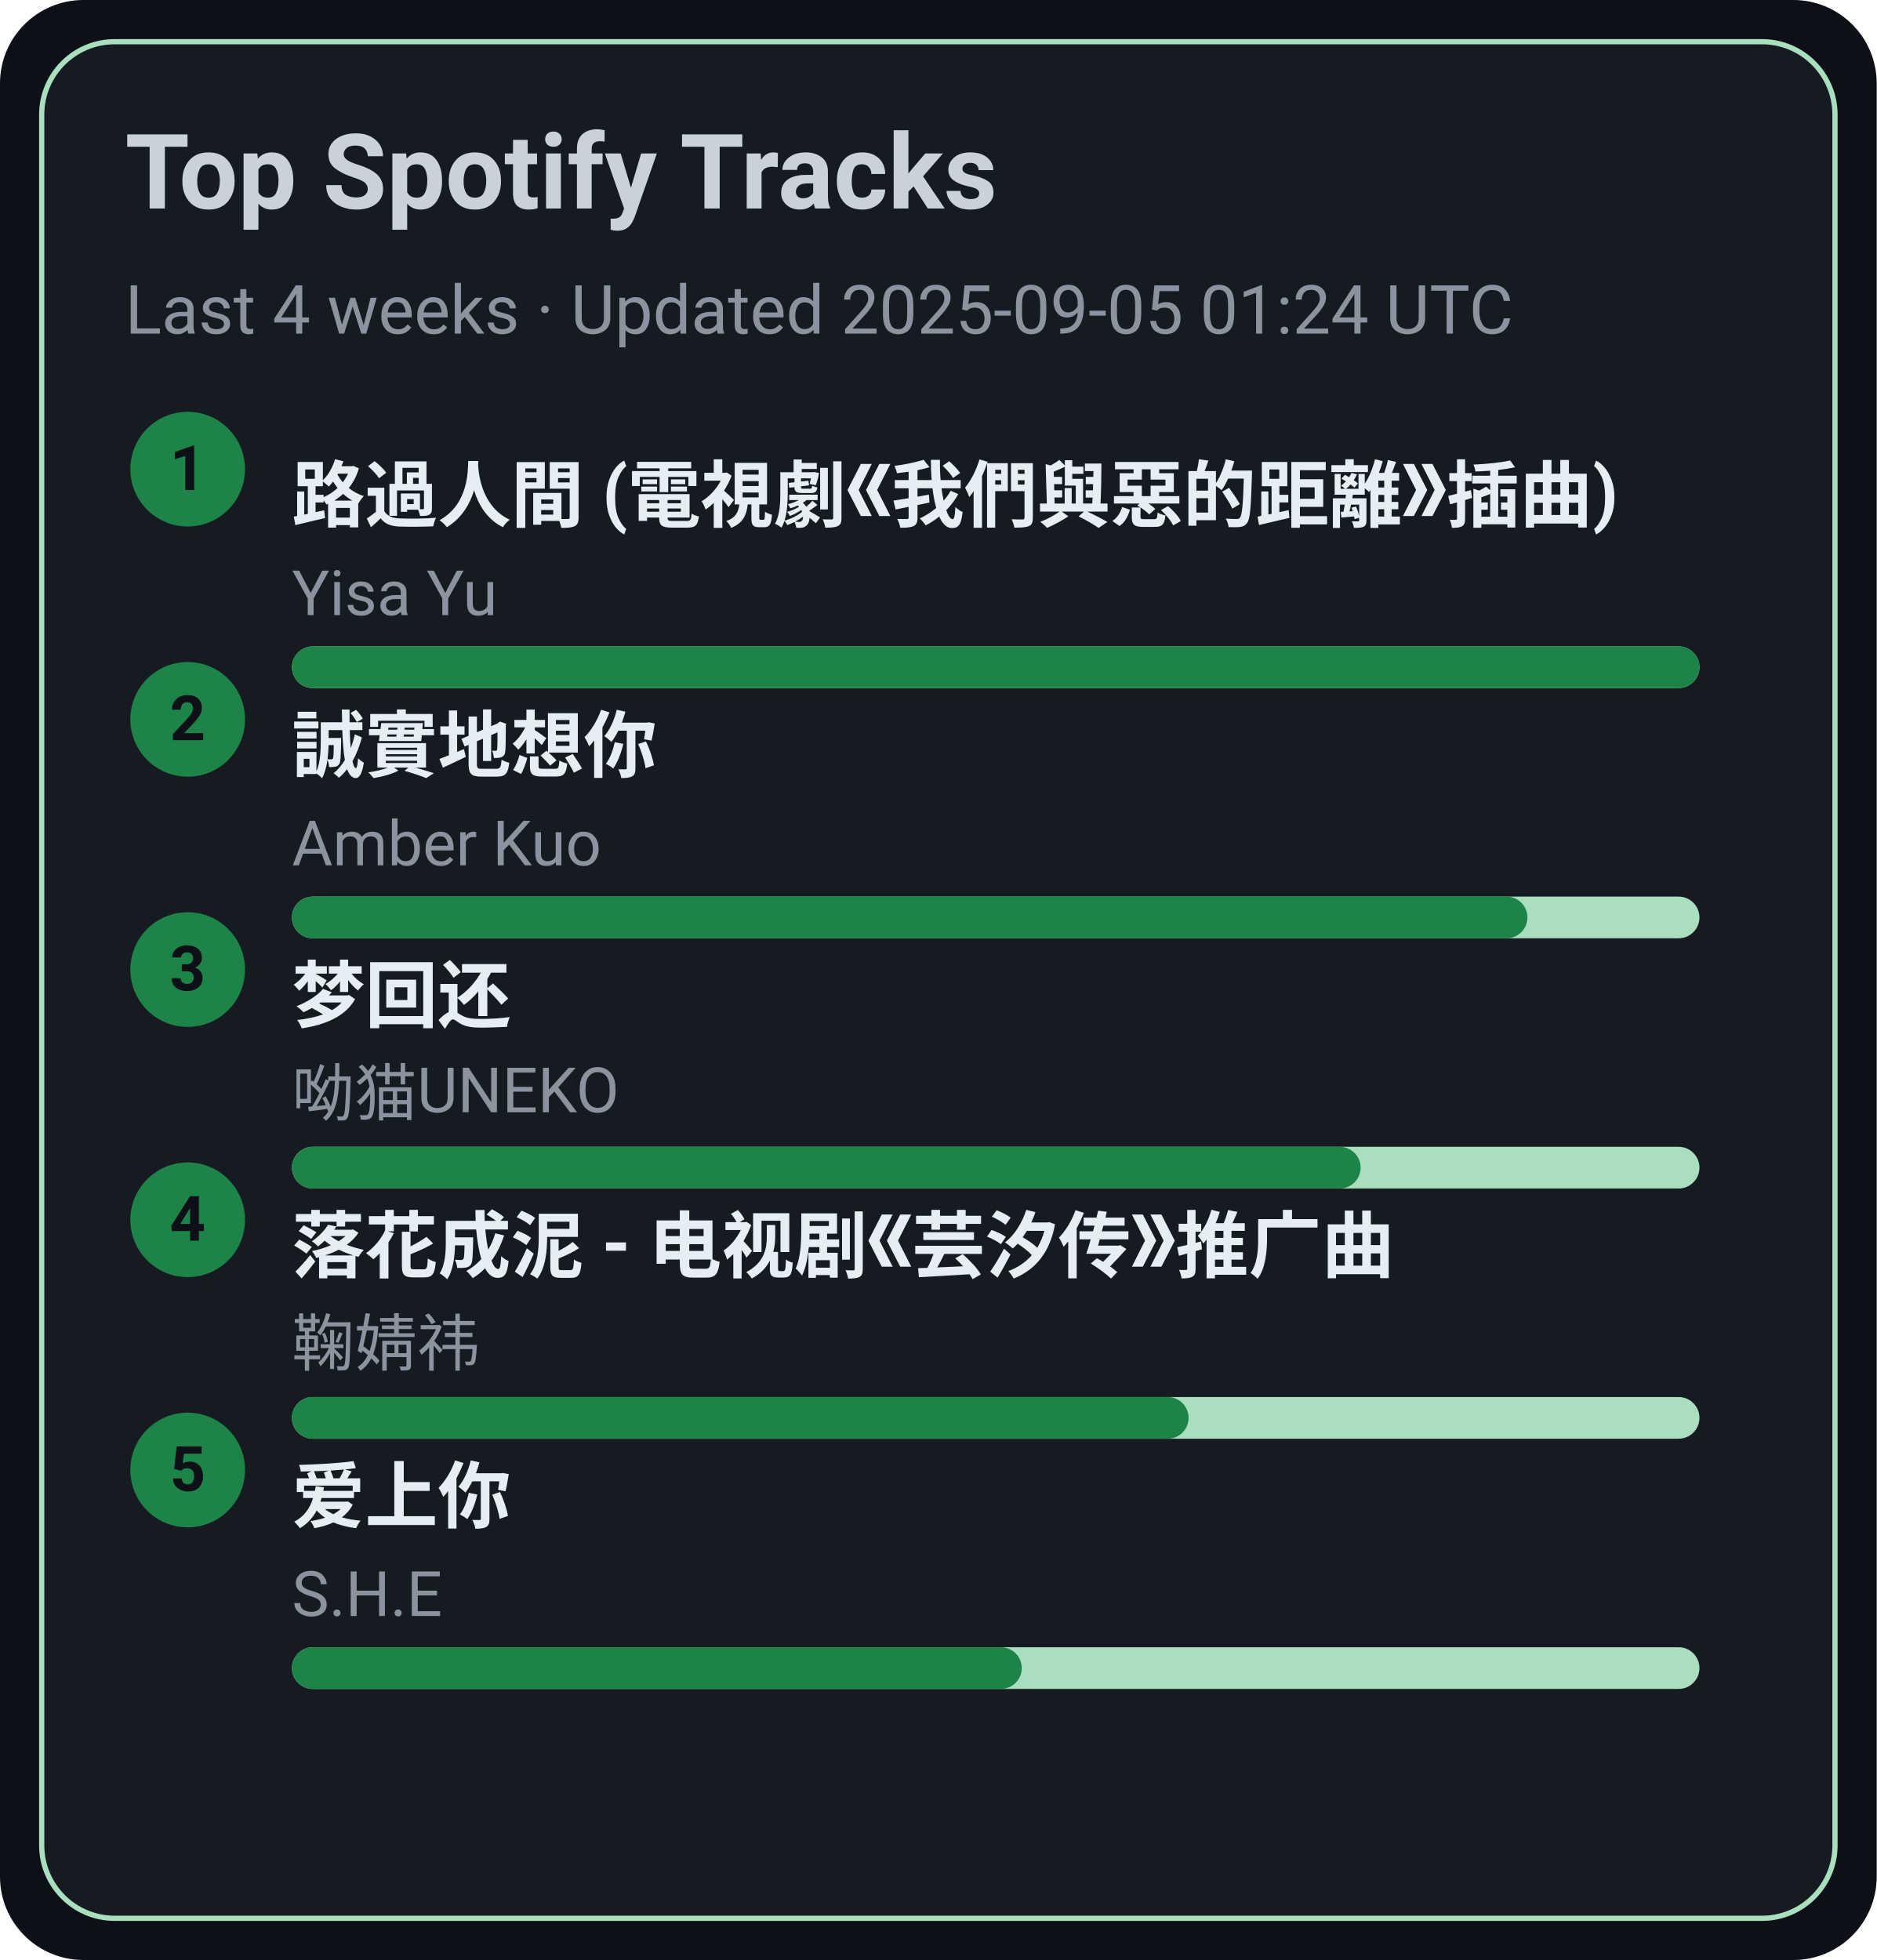
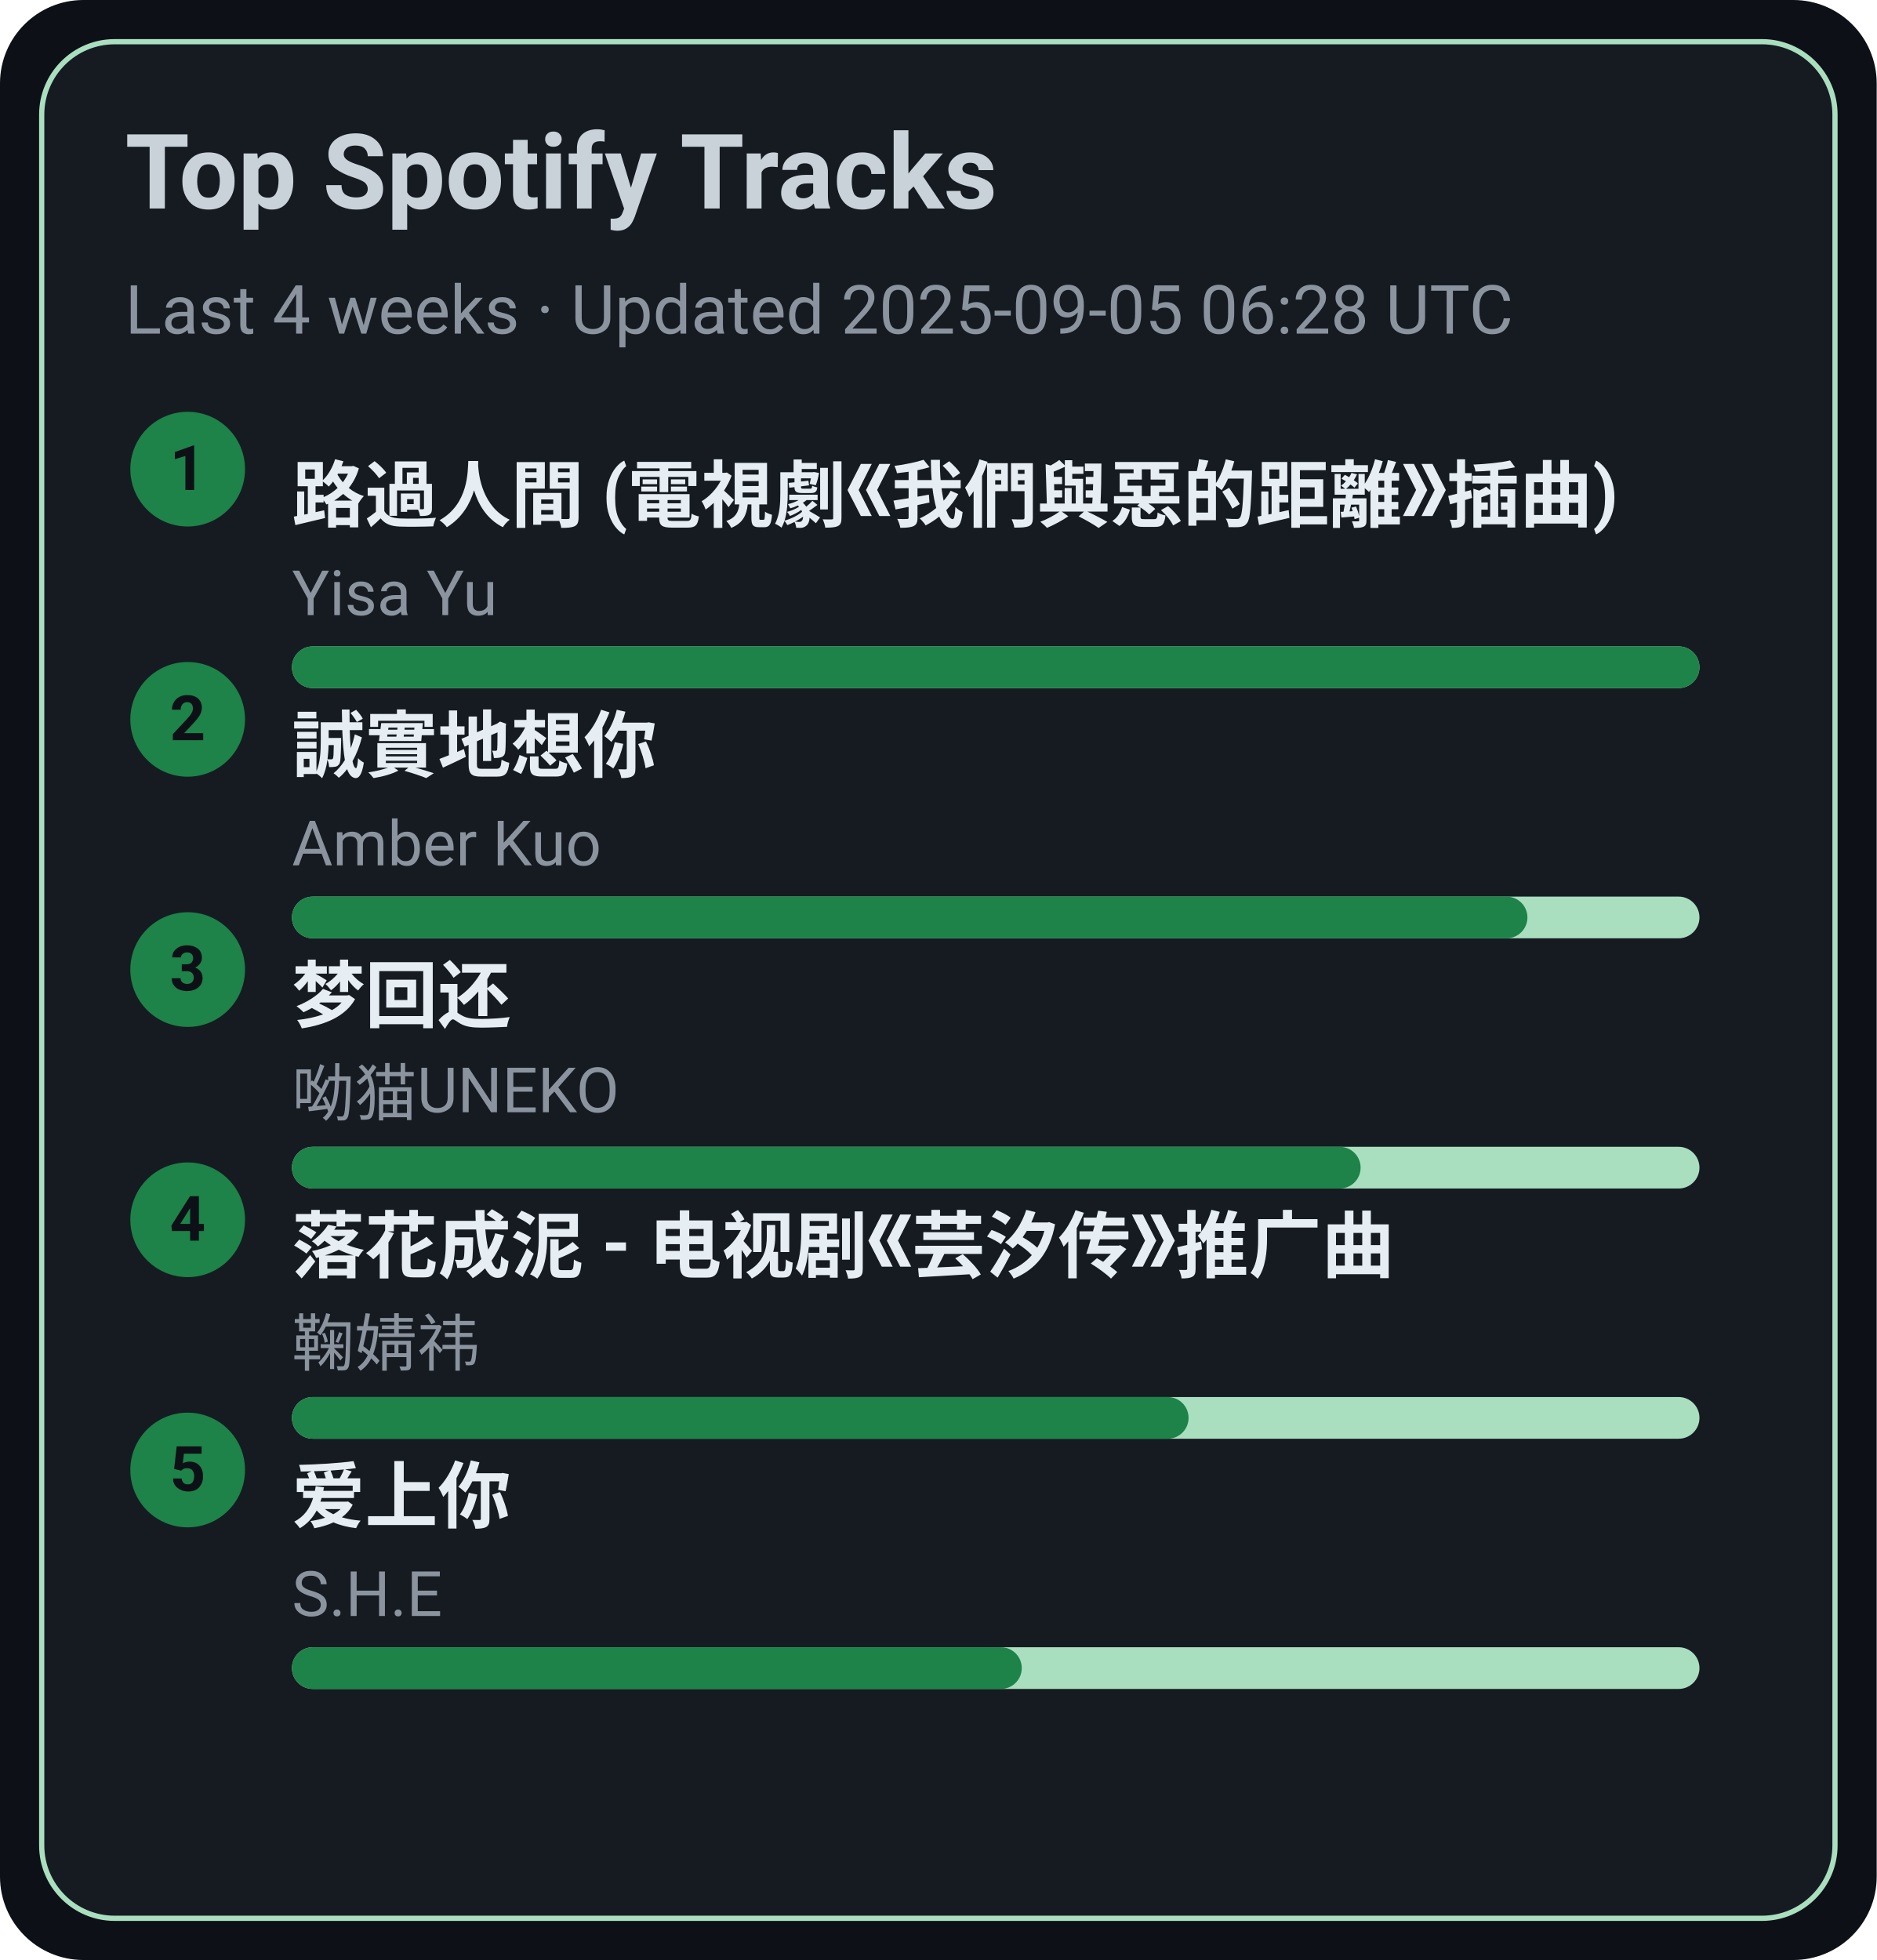
<svg xmlns="http://www.w3.org/2000/svg" width="360" height="376" viewBox="0 0 360 376">
  <style>text{font-family:-apple-system,BlinkMacSystemFont,Segoe UI,Roboto,Ubuntu,Helvetica Neue,Arial,Noto Sans,sans-serif}</style>
  <rect width="360" height="376" rx="16" fill="#0d1117" />
  <rect x="8" y="8" width="344" height="360" rx="14" fill="#161b22" stroke="#A9DFBF" />
  <text x="24" y="40" font-size="20" fill="#c9d1d9" font-weight="600">Top Spotify Tracks</text>
-   <text x="24" y="64" font-size="13" fill="#8b949e">Last 4 weeks · Updated 2025-09-05 01:24 UTC</text>
+   <text x="24" y="64" font-size="13" fill="#8b949e">Last 4 weeks · Updated 2025-09-05 06:28 UTC</text>
  <circle cx="36" cy="90" r="11" fill="#1D8348" />
  <text x="36" y="94" text-anchor="middle" font-size="12" fill="#0d1117" font-weight="700">1</text>
  <a href="https://open.spotify.com/track/1ZSleGniKMWNrWvK5cGALO" target="_blank" rel="noopener noreferrer">
    <text x="56" y="100" font-size="14" fill="#e6edf3" font-weight="600">路過人間 (電視劇《我們與惡的距離》插曲)</text>
  </a>
  <text x="56" y="118" font-size="12" fill="#8b949e">Yisa Yu</text>
  <rect x="56" y="124" width="270" height="8" rx="4" fill="#A9DFBF" />
  <rect x="56" y="124" width="270" height="8" rx="4" fill="#1D8348" />
  <circle cx="36" cy="138" r="11" fill="#1D8348" />
  <text x="36" y="142" text-anchor="middle" font-size="12" fill="#0d1117" font-weight="700">2</text>
  <a href="https://open.spotify.com/track/1SPZzj8QzOwZoAGKXMGLGJ" target="_blank" rel="noopener noreferrer">
    <text x="56" y="148" font-size="14" fill="#e6edf3" font-weight="600">誠實地想你</text>
  </a>
  <text x="56" y="166" font-size="12" fill="#8b949e">Amber Kuo</text>
  <rect x="56" y="172" width="270" height="8" rx="4" fill="#A9DFBF" />
  <rect x="56" y="172" width="237" height="8" rx="4" fill="#1D8348" />
  <circle cx="36" cy="186" r="11" fill="#1D8348" />
  <text x="36" y="190" text-anchor="middle" font-size="12" fill="#0d1117" font-weight="700">3</text>
  <a href="https://open.spotify.com/track/6jTK3YxlFysC8g0Ye9tbPK" target="_blank" rel="noopener noreferrer">
    <text x="56" y="196" font-size="14" fill="#e6edf3" font-weight="600">梦回还</text>
  </a>
  <text x="56" y="214" font-size="12" fill="#8b949e">呦猫UNEKO</text>
  <rect x="56" y="220" width="270" height="8" rx="4" fill="#A9DFBF" />
  <rect x="56" y="220" width="205" height="8" rx="4" fill="#1D8348" />
  <circle cx="36" cy="234" r="11" fill="#1D8348" />
  <text x="36" y="238" text-anchor="middle" font-size="12" fill="#0d1117" font-weight="700">4</text>
  <a href="https://open.spotify.com/track/3kOZsJz3crGIWWHeoCNa0O" target="_blank" rel="noopener noreferrer">
    <text x="56" y="244" font-size="14" fill="#e6edf3" font-weight="600">落花成泥 - 电视剧《芸汐传》推广曲</text>
  </a>
  <text x="56" y="262" font-size="12" fill="#8b949e">鞠婧祎</text>
  <rect x="56" y="268" width="270" height="8" rx="4" fill="#A9DFBF" />
  <rect x="56" y="268" width="172" height="8" rx="4" fill="#1D8348" />
  <circle cx="36" cy="282" r="11" fill="#1D8348" />
  <text x="36" y="286" text-anchor="middle" font-size="12" fill="#0d1117" font-weight="700">5</text>
  <a href="https://open.spotify.com/track/4hcNpo1rtbzyNswsM5byTf" target="_blank" rel="noopener noreferrer">
    <text x="56" y="292" font-size="14" fill="#e6edf3" font-weight="600">爱上你</text>
  </a>
  <text x="56" y="310" font-size="12" fill="#8b949e">S.H.E</text>
  <rect x="56" y="316" width="270" height="8" rx="4" fill="#A9DFBF" />
  <rect x="56" y="316" width="140" height="8" rx="4" fill="#1D8348" />
</svg>
